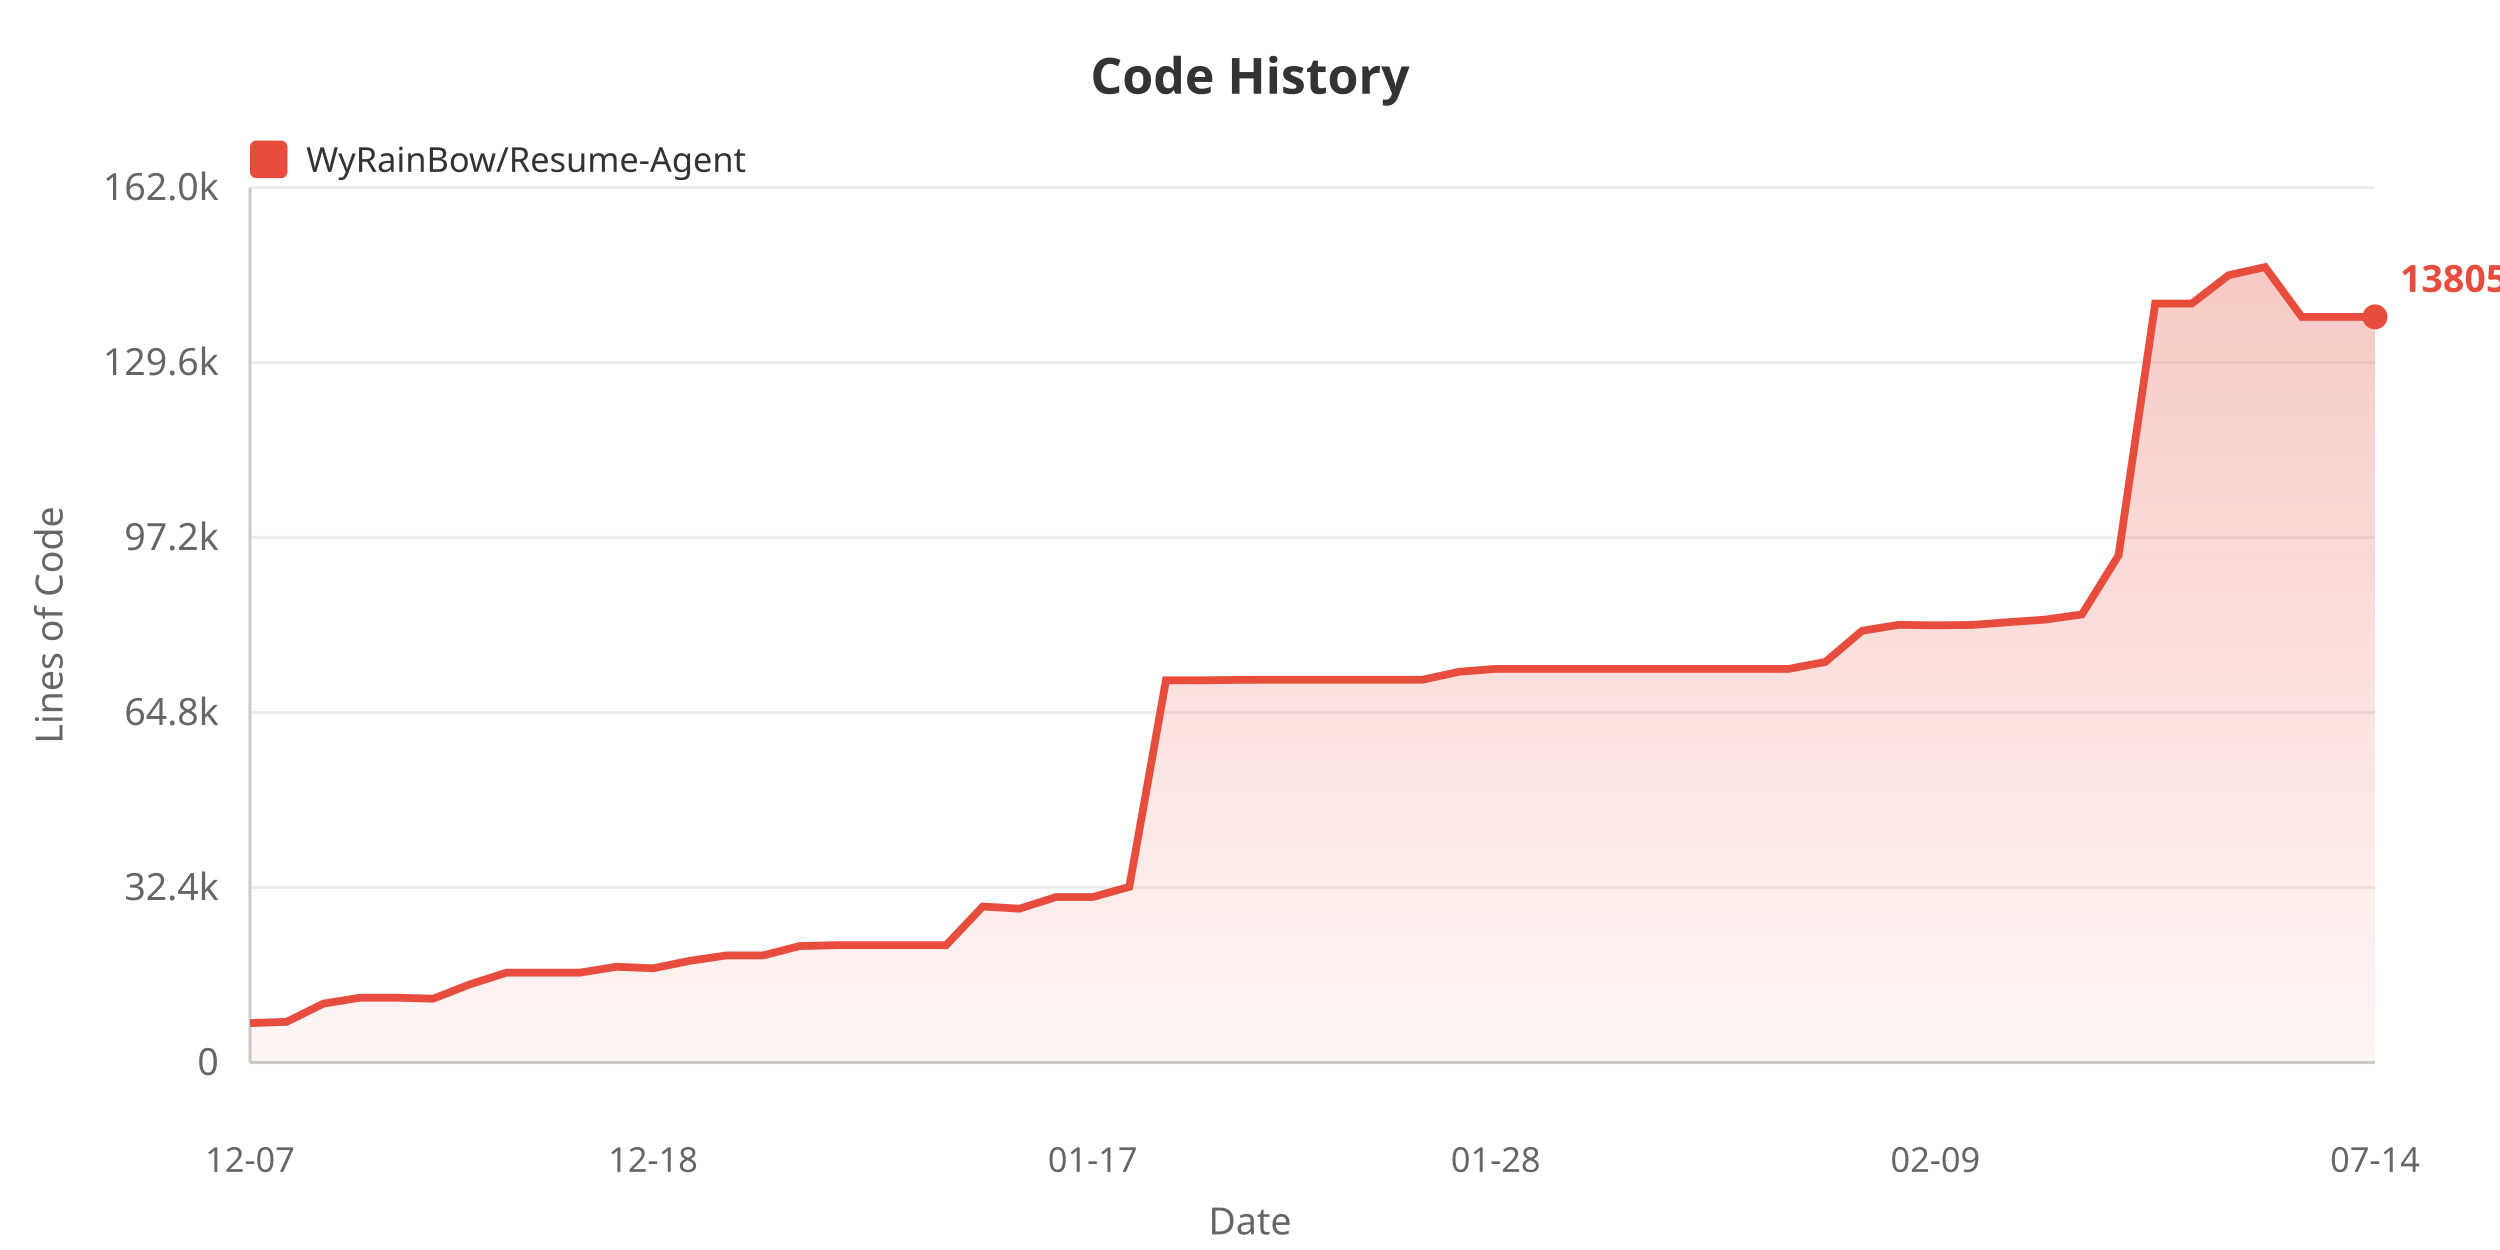
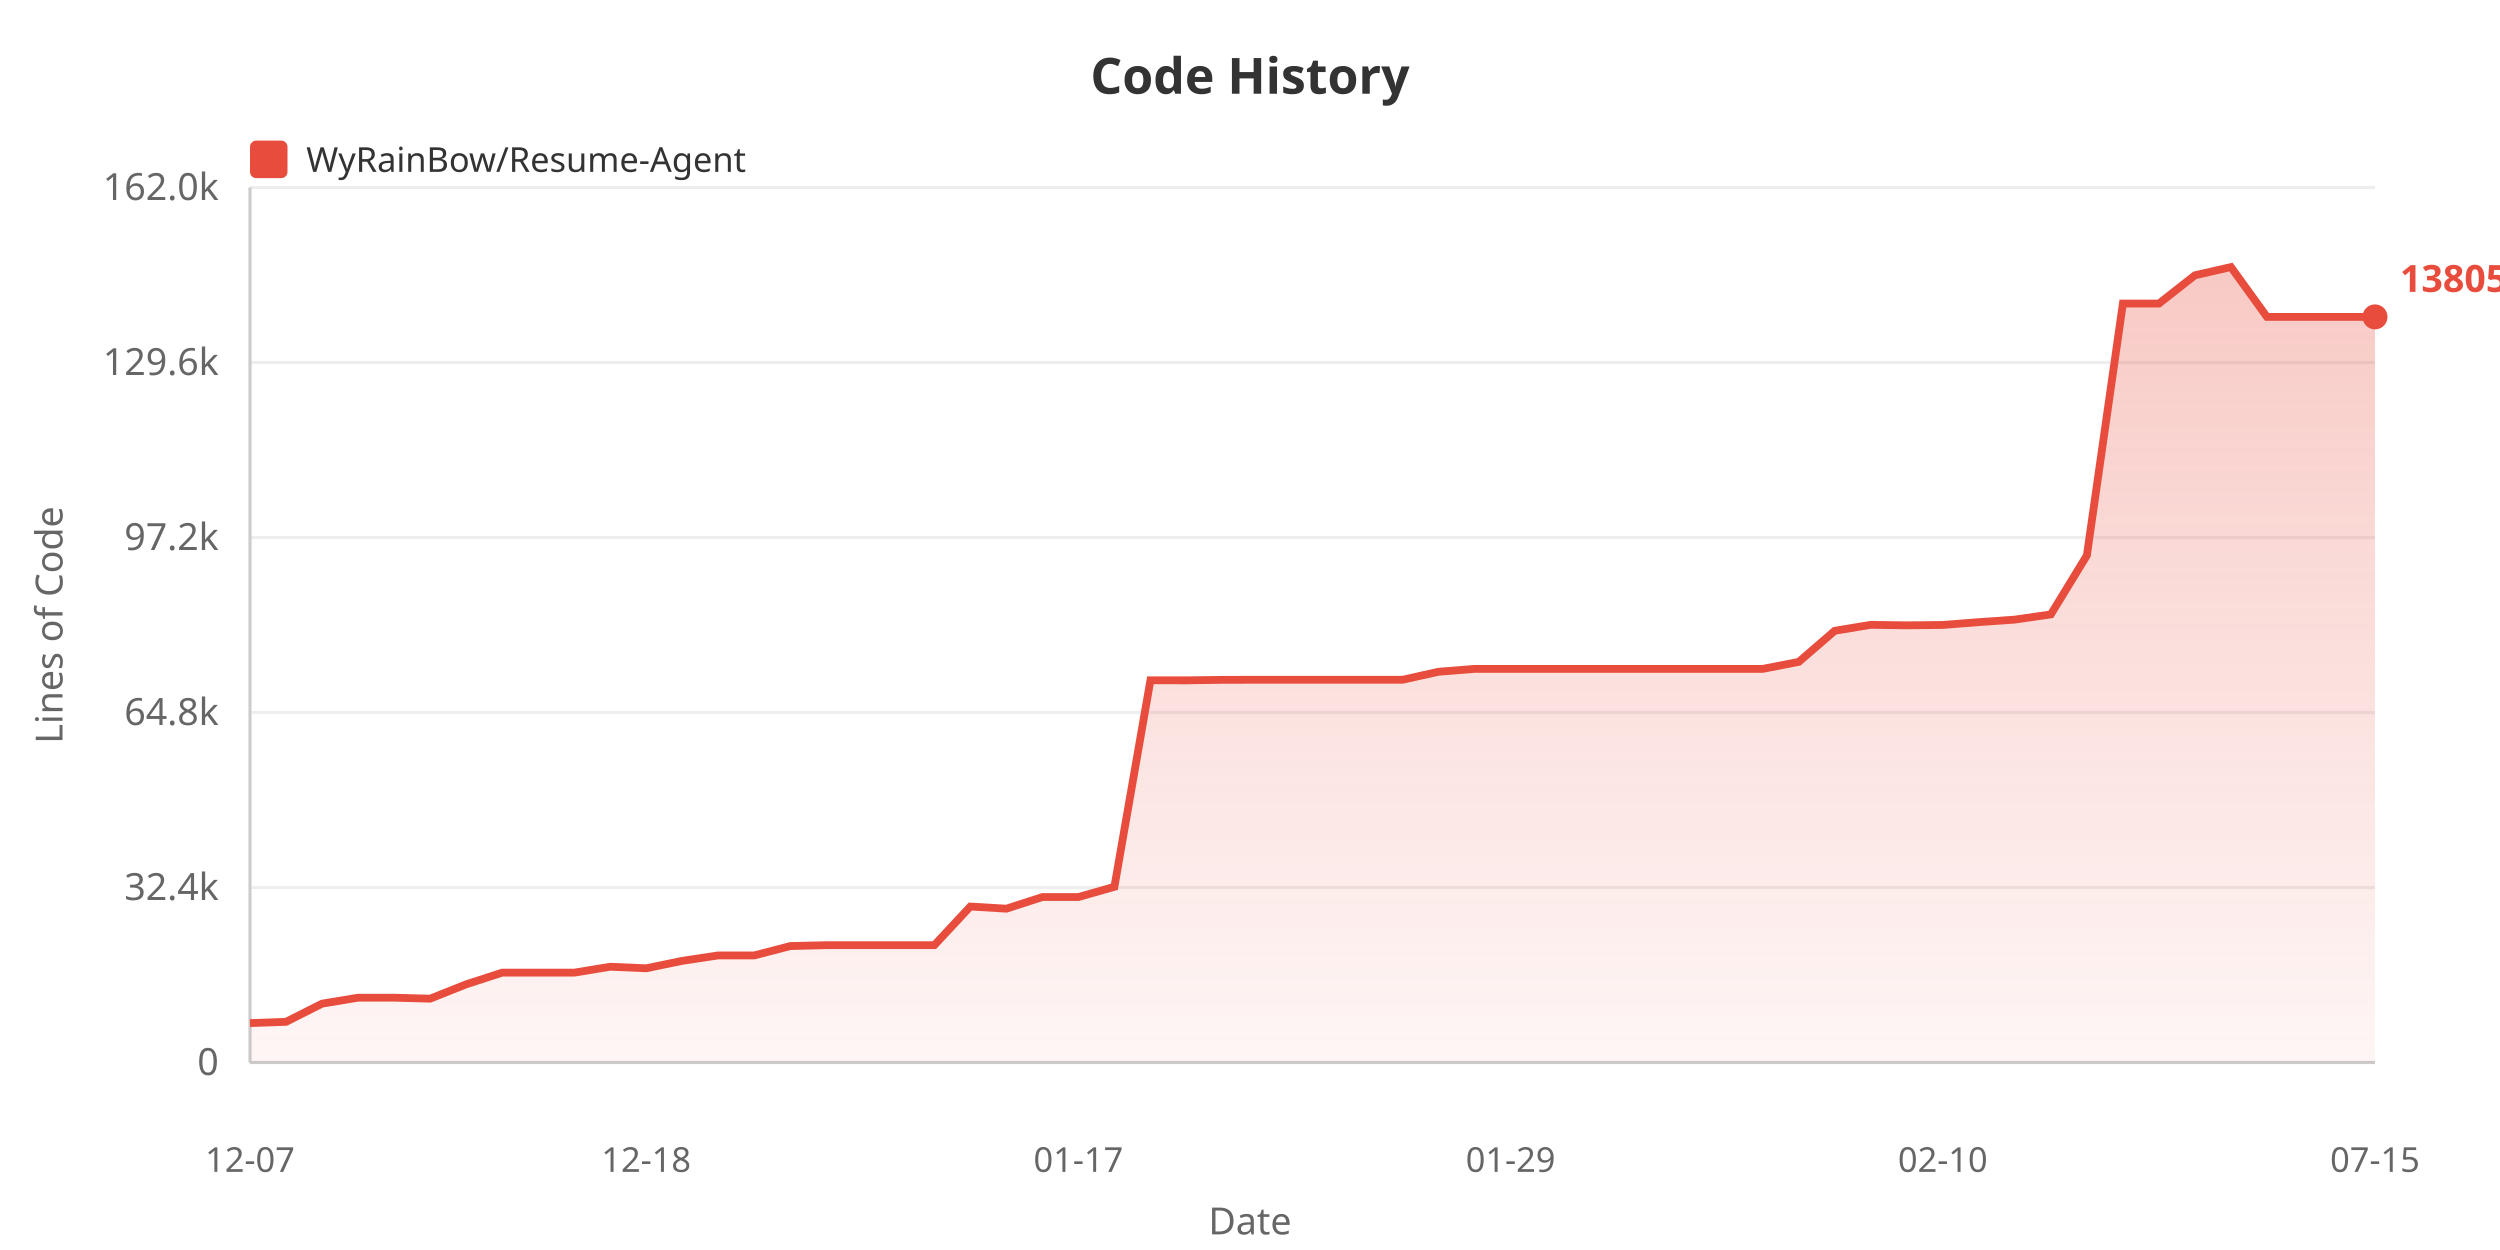
<svg xmlns="http://www.w3.org/2000/svg" width="800" height="400">
  <defs>
    <linearGradient id="areaGrad" x1="0%" y1="0%" x2="0%" y2="100%">
      <stop offset="0%" style="stop-color:#e74c3c;stop-opacity:0.3" />
      <stop offset="100%" style="stop-color:#e74c3c;stop-opacity:0.05" />
    </linearGradient>
  </defs>
  <rect width="100%" height="100%" fill="#ffffff" />
  <text x="400" y="30" fill="#333" font-size="16" font-weight="bold" text-anchor="middle" font-family="sans-serif">Code History</text>
  <rect x="80" y="45" width="12" height="12" fill="#e74c3c" rx="2" />
  <text x="98" y="55" fill="#333" font-size="11" font-family="sans-serif">WyRainBow/Resume-Agent</text>
  <text x="20" y="200" fill="#666" font-size="12" text-anchor="middle" font-family="sans-serif" transform="rotate(-90, 20, 200)">Lines of Code</text>
  <text x="70" y="344.0" fill="#666" font-size="12" text-anchor="end" font-family="sans-serif">0</text>
  <line x1="80" y1="340.0" x2="760" y2="340.0" stroke="#eee" stroke-width="1" />
  <text x="70" y="288.0" fill="#666" font-size="12" text-anchor="end" font-family="sans-serif">32.4k</text>
  <line x1="80" y1="284.0" x2="760" y2="284.0" stroke="#eee" stroke-width="1" />
  <text x="70" y="232.0" fill="#666" font-size="12" text-anchor="end" font-family="sans-serif">64.8k</text>
  <line x1="80" y1="228.0" x2="760" y2="228.0" stroke="#eee" stroke-width="1" />
  <text x="70" y="176.0" fill="#666" font-size="12" text-anchor="end" font-family="sans-serif">97.2k</text>
  <line x1="80" y1="172.0" x2="760" y2="172.0" stroke="#eee" stroke-width="1" />
  <text x="70" y="120.0" fill="#666" font-size="12" text-anchor="end" font-family="sans-serif">129.6k</text>
  <line x1="80" y1="116.0" x2="760" y2="116.0" stroke="#eee" stroke-width="1" />
  <text x="70" y="64.0" fill="#666" font-size="12" text-anchor="end" font-family="sans-serif">162.0k</text>
  <line x1="80" y1="60.0" x2="760" y2="60.0" stroke="#eee" stroke-width="1" />
  <line x1="80" y1="60" x2="80" y2="340" stroke="#ccc" stroke-width="1" />
  <line x1="80" y1="340" x2="760" y2="340" stroke="#ccc" stroke-width="1" />
-   <polygon points="80,340 80.0,327.396 91.724,326.983 103.448,321.169 115.172,319.263 126.897,319.263 138.621,319.578 150.345,314.987 162.069,311.251 173.793,311.251 185.517,311.251 197.241,309.357 208.966,309.856 220.69,307.468 232.414,305.736 244.138,305.736 255.862,302.739 267.586,302.461 279.31,302.461 291.034,302.461 302.759,302.461 314.483,290.091 326.207,290.777 337.931,287.052 349.655,287.052 361.379,283.772 373.103,217.69 384.828,217.707 396.552,217.55 408.276,217.524 420.0,217.524 431.724,217.524 443.448,217.524 455.172,217.524 466.897,214.959 478.621,214.04 490.345,214.04 502.069,214.04 513.793,214.04 525.517,214.04 537.241,214.04 548.966,214.04 560.69,214.04 572.414,214.04 584.138,211.802 595.862,201.849 607.586,199.946 619.31,200.109 631.034,199.982 642.759,199.082 654.483,198.278 666.207,196.606 677.931,177.744 689.655,97.149 701.379,97.149 713.103,88.094 724.828,85.455 736.552,101.404 748.276,101.404 760.0,101.404 760.0,340" fill="url(#areaGrad)" />
-   <polyline points="80.0,327.396 91.724,326.983 103.448,321.169 115.172,319.263 126.897,319.263 138.621,319.578 150.345,314.987 162.069,311.251 173.793,311.251 185.517,311.251 197.241,309.357 208.966,309.856 220.69,307.468 232.414,305.736 244.138,305.736 255.862,302.739 267.586,302.461 279.31,302.461 291.034,302.461 302.759,302.461 314.483,290.091 326.207,290.777 337.931,287.052 349.655,287.052 361.379,283.772 373.103,217.69 384.828,217.707 396.552,217.55 408.276,217.524 420.0,217.524 431.724,217.524 443.448,217.524 455.172,217.524 466.897,214.959 478.621,214.04 490.345,214.04 502.069,214.04 513.793,214.04 525.517,214.04 537.241,214.04 548.966,214.04 560.69,214.04 572.414,214.04 584.138,211.802 595.862,201.849 607.586,199.946 619.31,200.109 631.034,199.982 642.759,199.082 654.483,198.278 666.207,196.606 677.931,177.744 689.655,97.149 701.379,97.149 713.103,88.094 724.828,85.455 736.552,101.404 748.276,101.404 760.0,101.404" fill="none" stroke="#e74c3c" stroke-width="2.5" />
+   <polygon points="80,340 80.0,327.396 91.525,326.983 103.051,321.169 114.576,319.263 126.102,319.263 137.627,319.578 149.153,314.987 160.678,311.251 172.203,311.251 183.729,311.251 195.254,309.357 206.78,309.856 218.305,307.468 229.831,305.736 241.356,305.736 252.881,302.739 264.407,302.461 275.932,302.461 287.458,302.461 298.983,302.461 310.508,290.091 322.034,290.777 333.559,287.052 345.085,287.052 356.61,283.772 368.136,217.69 379.661,217.707 391.186,217.55 402.712,217.524 414.237,217.524 425.763,217.524 437.288,217.524 448.814,217.524 460.339,214.959 471.864,214.04 483.39,214.04 494.915,214.04 506.441,214.04 517.966,214.04 529.492,214.04 541.017,214.04 552.542,214.04 564.068,214.04 575.593,211.802 587.119,201.849 598.644,199.946 610.169,200.109 621.695,199.982 633.22,199.082 644.746,198.278 656.271,196.606 667.797,177.744 679.322,97.149 690.847,97.149 702.373,88.094 713.898,85.455 725.424,101.404 736.949,101.404 748.475,101.404 760.0,101.404 760.0,340" fill="url(#areaGrad)" />
+   <polyline points="80.0,327.396 91.525,326.983 103.051,321.169 114.576,319.263 126.102,319.263 137.627,319.578 149.153,314.987 160.678,311.251 172.203,311.251 183.729,311.251 195.254,309.357 206.78,309.856 218.305,307.468 229.831,305.736 241.356,305.736 252.881,302.739 264.407,302.461 275.932,302.461 287.458,302.461 298.983,302.461 310.508,290.091 322.034,290.777 333.559,287.052 345.085,287.052 356.61,283.772 368.136,217.69 379.661,217.707 391.186,217.55 402.712,217.524 414.237,217.524 425.763,217.524 437.288,217.524 448.814,217.524 460.339,214.959 471.864,214.04 483.39,214.04 494.915,214.04 506.441,214.04 517.966,214.04 529.492,214.04 541.017,214.04 552.542,214.04 564.068,214.04 575.593,211.802 587.119,201.849 598.644,199.946 610.169,200.109 621.695,199.982 633.22,199.082 644.746,198.278 656.271,196.606 667.797,177.744 679.322,97.149 690.847,97.149 702.373,88.094 713.898,85.455 725.424,101.404 736.949,101.404 748.475,101.404 760.0,101.404" fill="none" stroke="#e74c3c" stroke-width="2.5" />
  <text x="80.0" y="375" fill="#666" font-size="11" text-anchor="middle" font-family="sans-serif">12-07</text>
-   <text x="208.966" y="375" fill="#666" font-size="11" text-anchor="middle" font-family="sans-serif">12-18</text>
-   <text x="349.655" y="375" fill="#666" font-size="11" text-anchor="middle" font-family="sans-serif">01-17</text>
-   <text x="478.621" y="375" fill="#666" font-size="11" text-anchor="middle" font-family="sans-serif">01-28</text>
-   <text x="619.31" y="375" fill="#666" font-size="11" text-anchor="middle" font-family="sans-serif">02-09</text>
-   <text x="760.0" y="375" fill="#666" font-size="11" text-anchor="middle" font-family="sans-serif">07-14</text>
+   <text x="206.78" y="375" fill="#666" font-size="11" text-anchor="middle" font-family="sans-serif">12-18</text>
+   <text x="345.085" y="375" fill="#666" font-size="11" text-anchor="middle" font-family="sans-serif">01-17</text>
+   <text x="483.39" y="375" fill="#666" font-size="11" text-anchor="middle" font-family="sans-serif">01-29</text>
+   <text x="621.695" y="375" fill="#666" font-size="11" text-anchor="middle" font-family="sans-serif">02-10</text>
+   <text x="760.0" y="375" fill="#666" font-size="11" text-anchor="middle" font-family="sans-serif">07-15</text>
  <text x="400" y="395" fill="#666" font-size="12" text-anchor="middle" font-family="sans-serif">Date</text>
  <circle cx="760.0" cy="101.404" r="4" fill="#e74c3c" />
  <text x="768.0" y="93.404" fill="#e74c3c" font-size="12" font-weight="bold" font-family="sans-serif">138058</text>
</svg>
